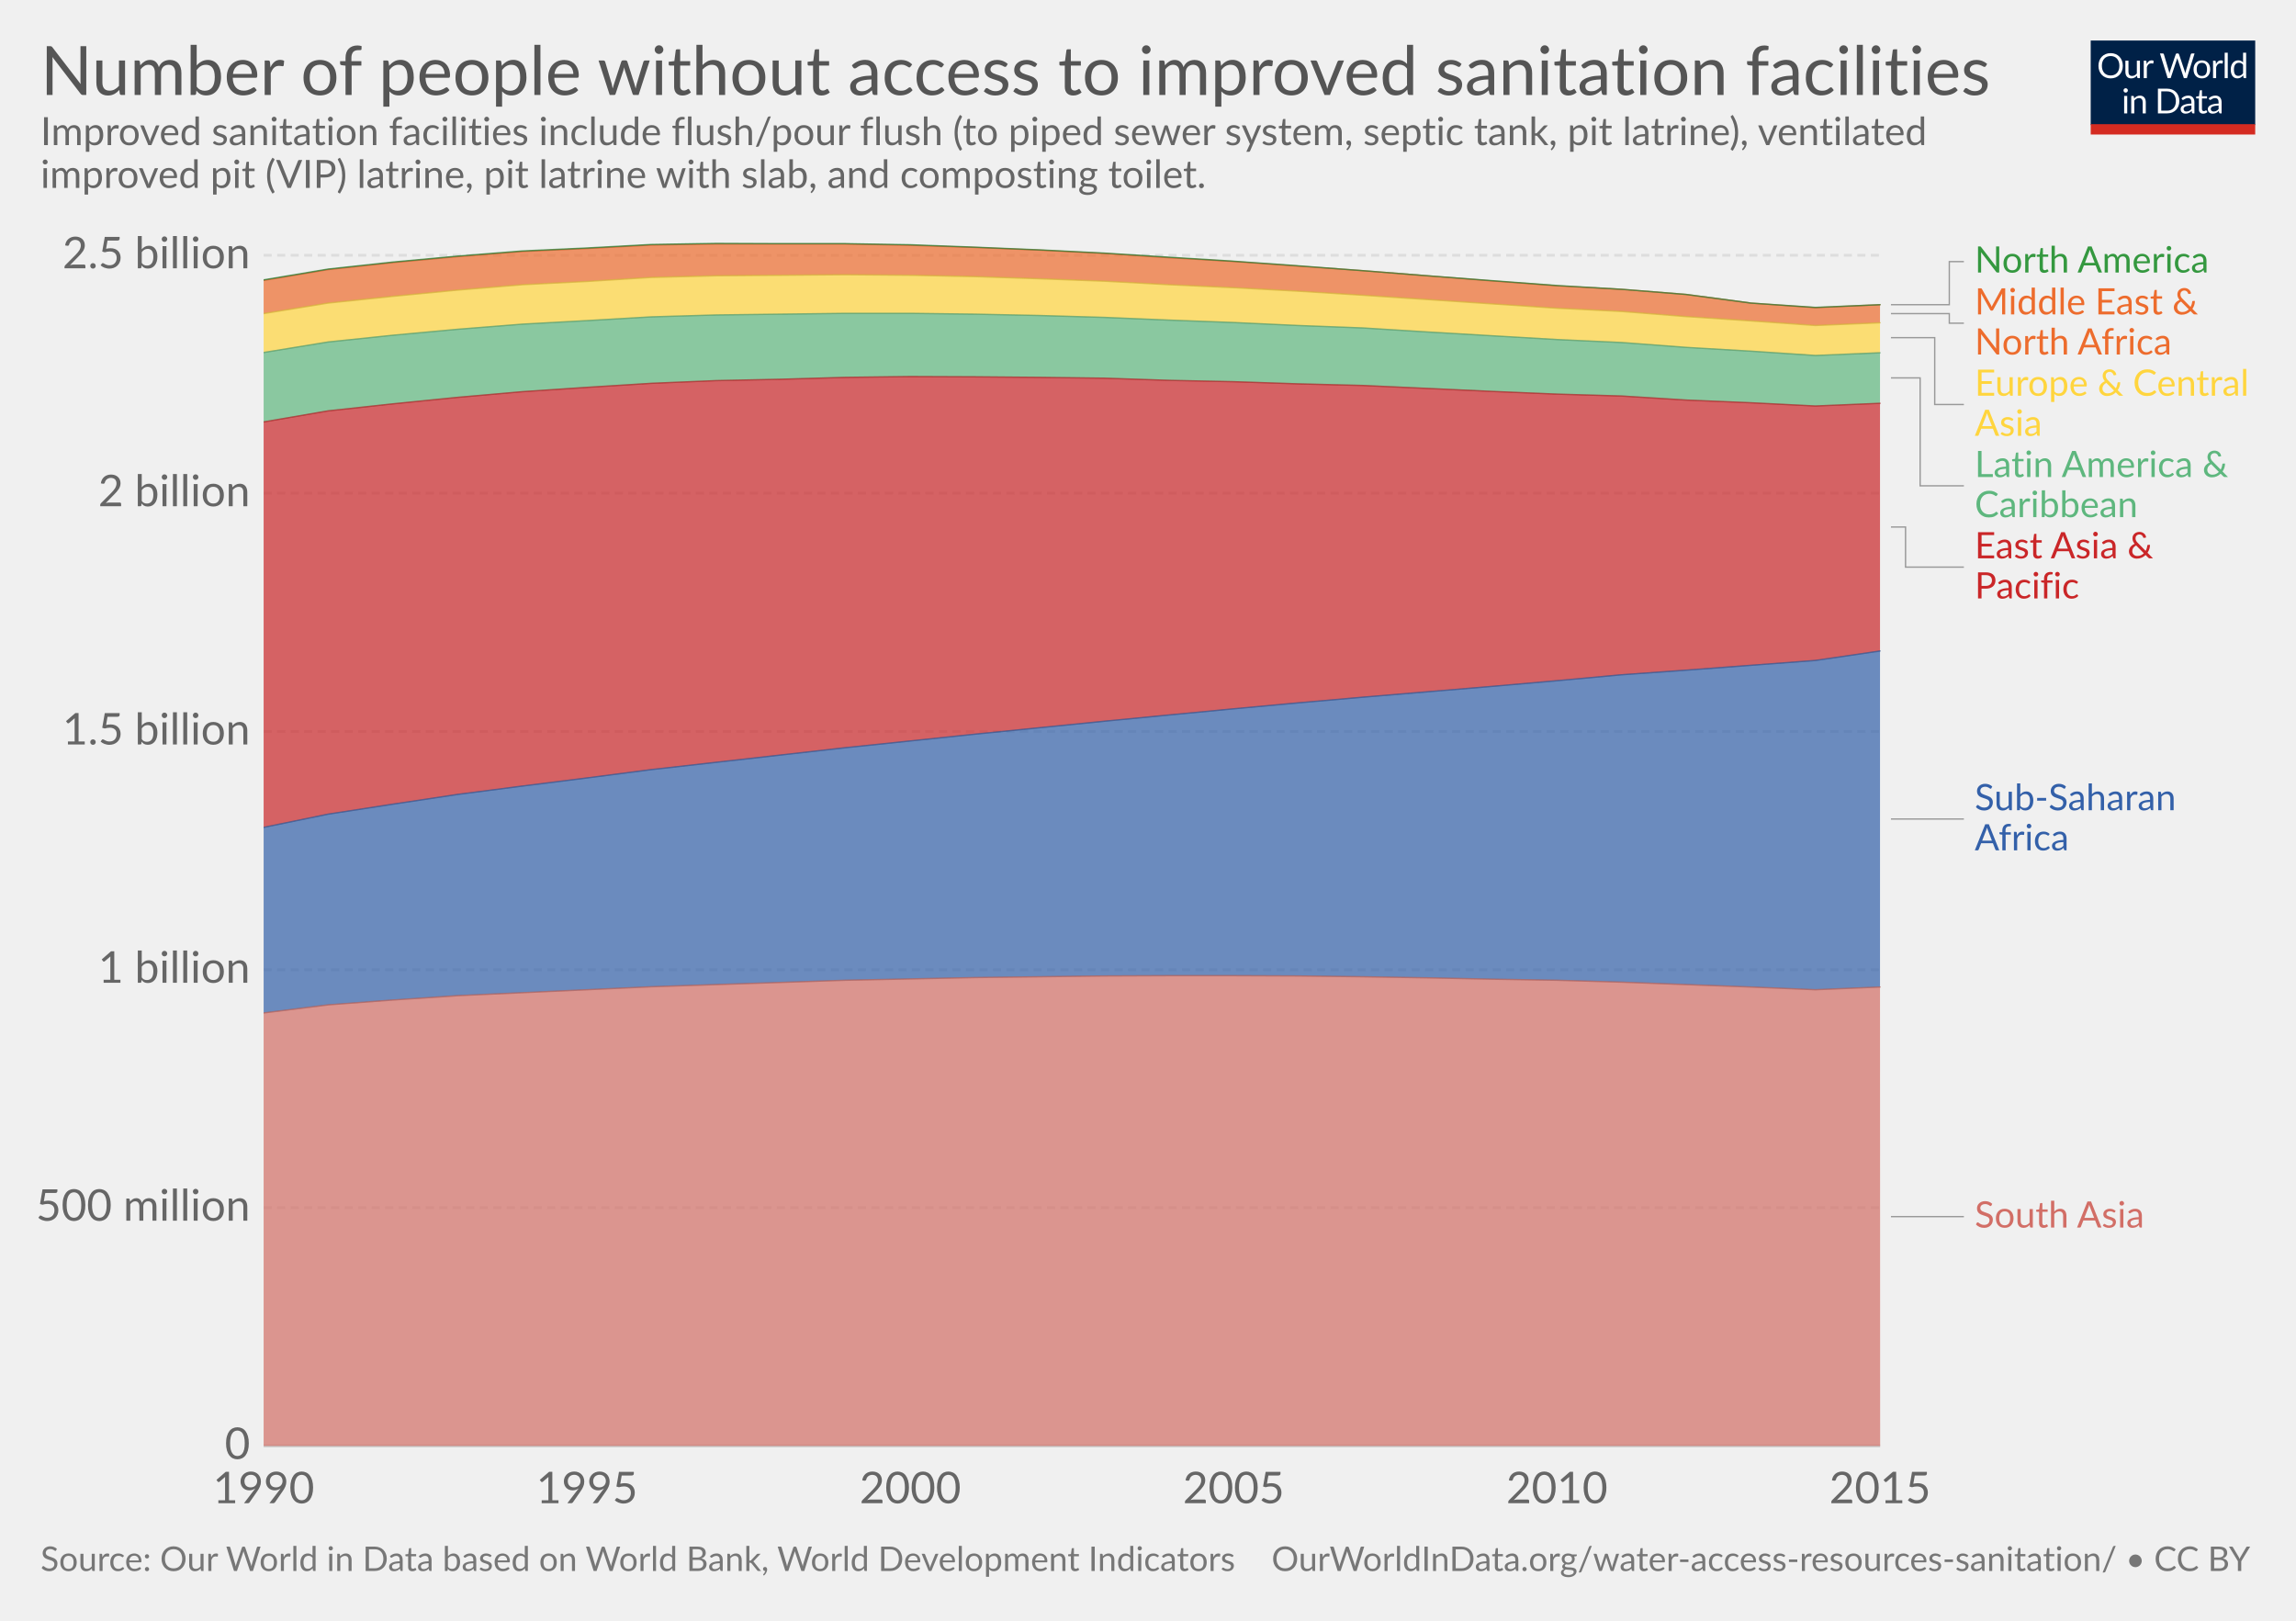
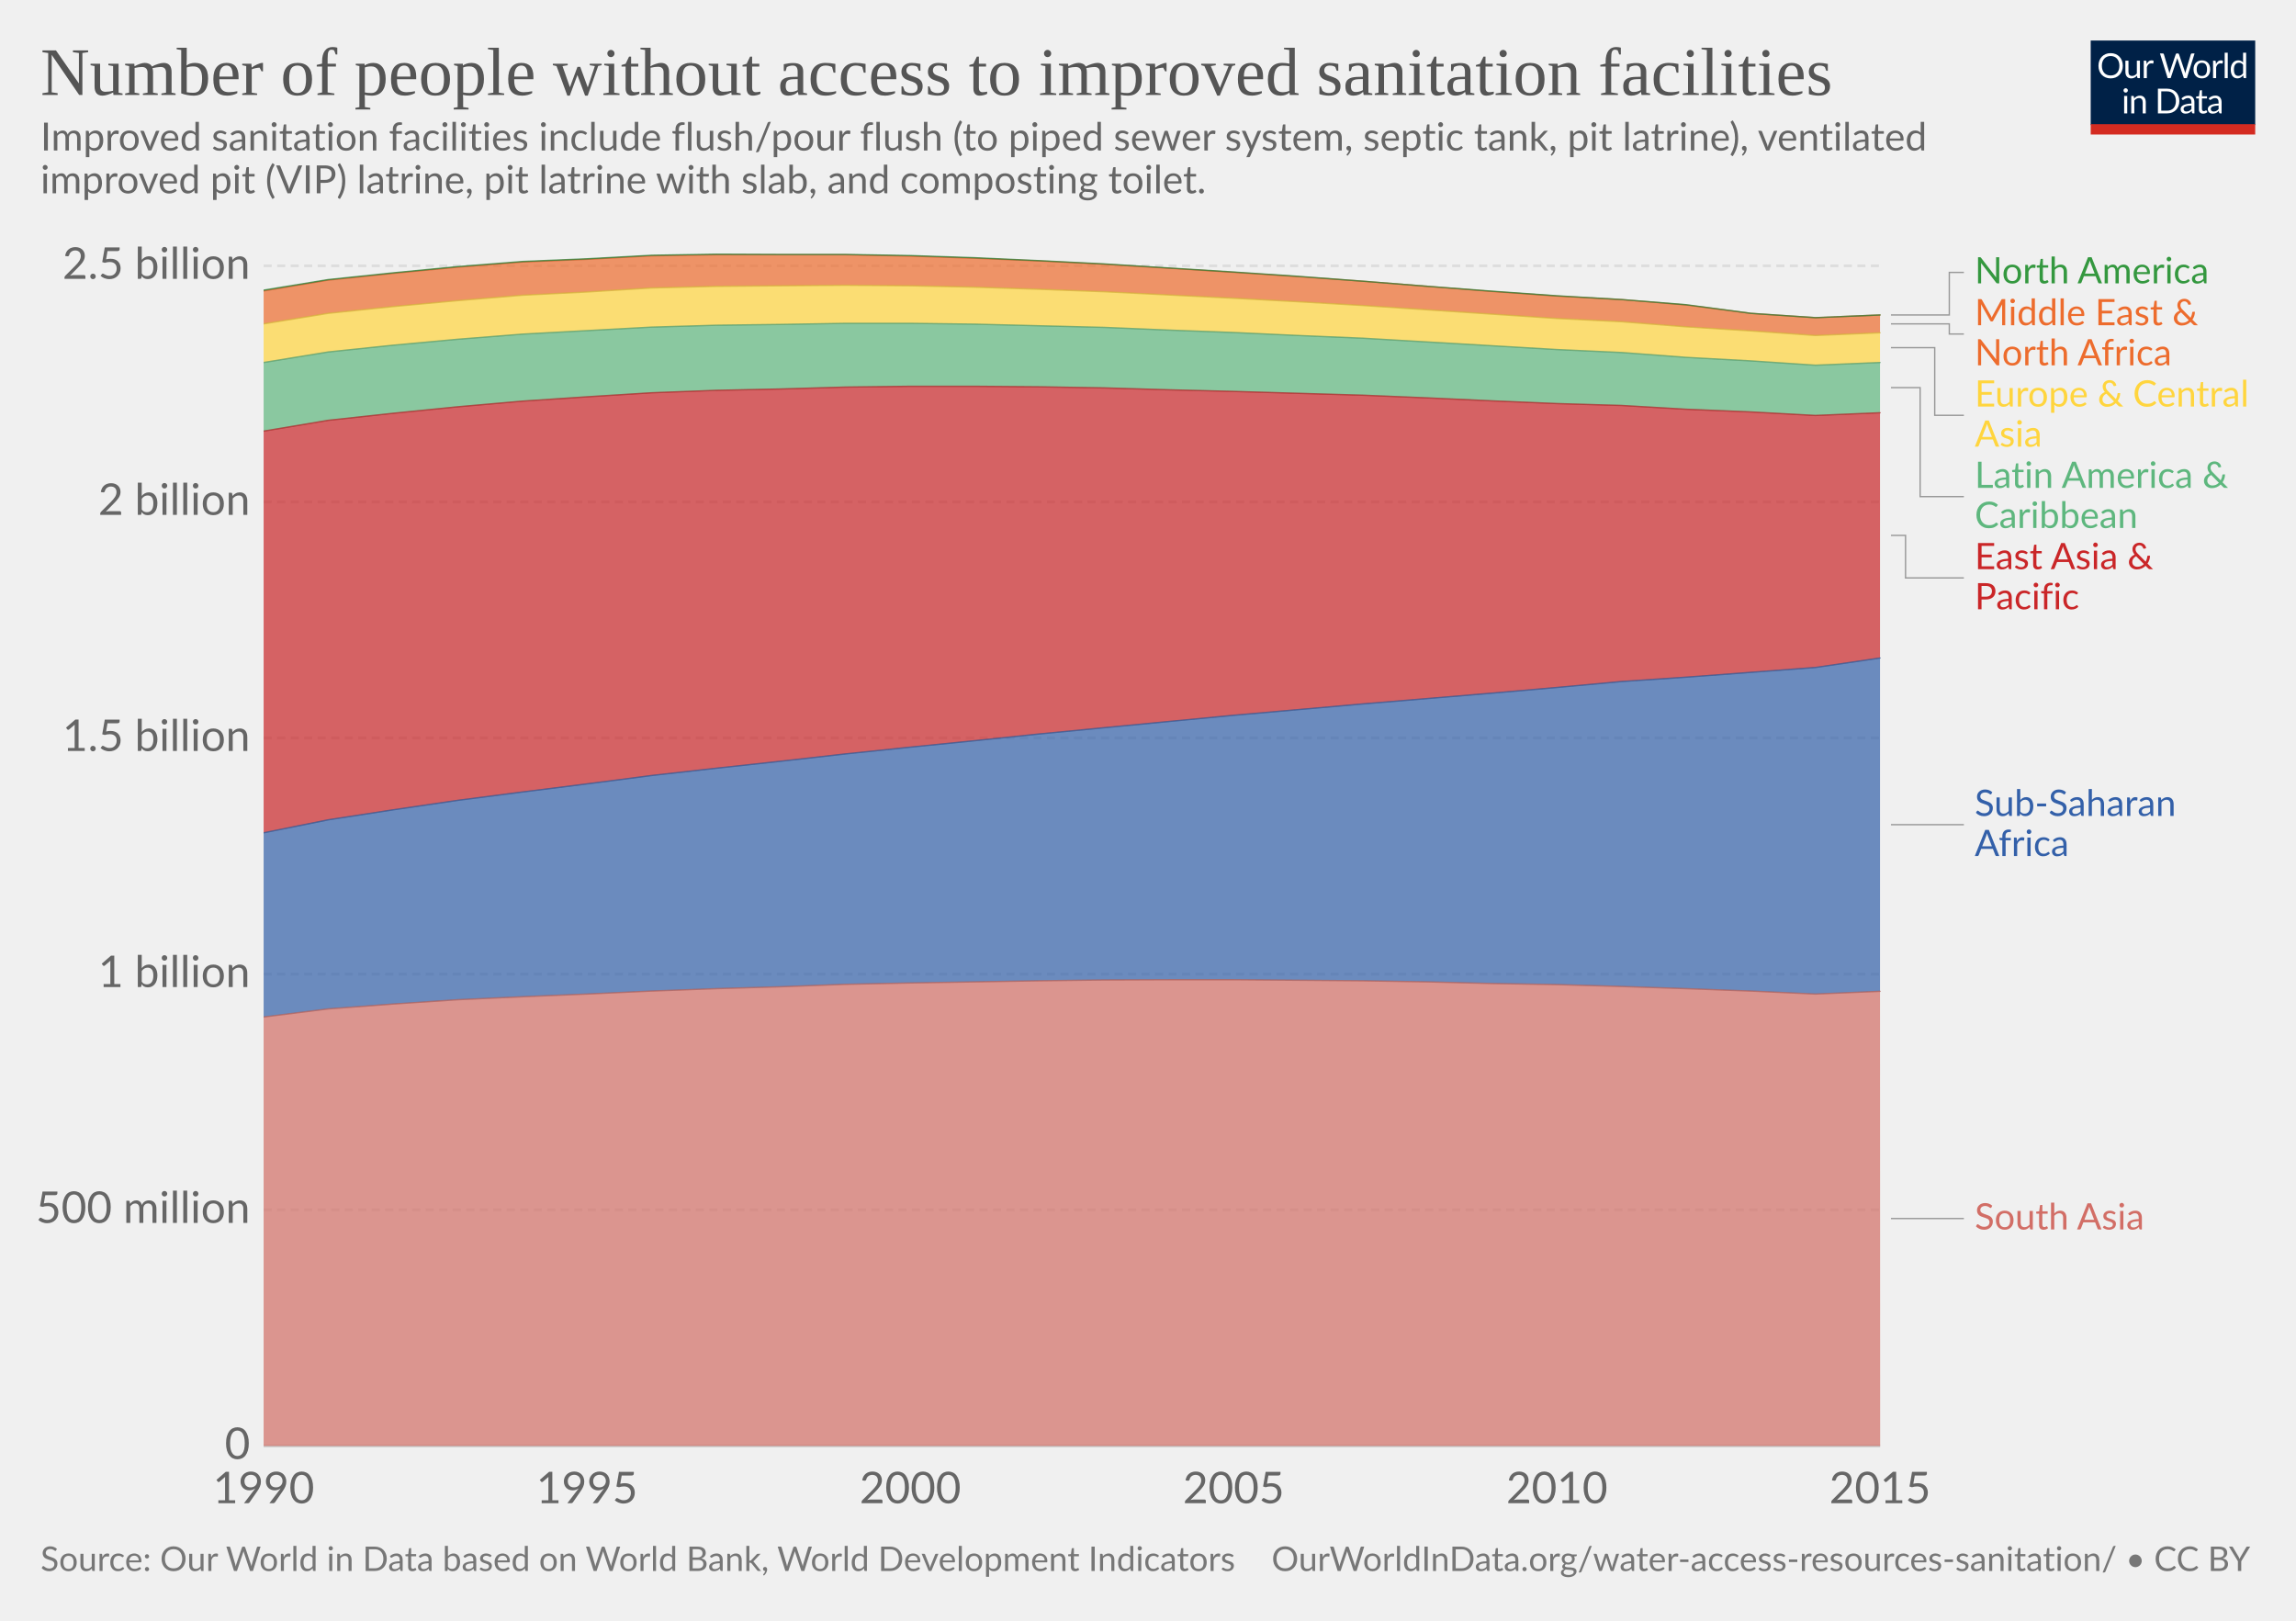
<svg xmlns="http://www.w3.org/2000/svg" version="1.1" style="font-family:Lato, 'Helvetica Neue', Helvetica, Arial, sans-serif;font-size:18px;background-color:white;text-rendering:optimizeLegibility;-webkit-font-smoothing:antialiased" width="850" height="600">
  <g class="HeaderView">
    <g transform="translate(774, 15) scale(0.29)">
      <svg width="210" height="120" viewBox="0 0 210 120" fill="none">
        <g clip-path="url(#clip0)">
          <path d="M0 0H210V107.89H0V0Z" fill="#002147" />
          <path d="M40.979 32.248C40.979 34.609 40.605 36.78 39.857 38.76C39.109 40.725 38.053 42.419 36.689 43.842C35.325 45.265 33.682 46.372 31.761 47.164C29.854 47.941 27.742 48.33 25.425 48.33C23.107 48.33 20.995 47.941 19.089 47.164C17.182 46.372 15.547 45.265 14.183 43.842C12.819 42.419 11.763 40.725 11.015 38.76C10.267 36.78 9.893 34.609 9.893 32.248C9.893 29.887 10.267 27.723 11.015 25.758C11.763 23.778 12.819 22.077 14.183 20.654C15.547 19.217 17.182 18.102 19.089 17.31C20.995 16.518 23.107 16.122 25.425 16.122C27.742 16.122 29.854 16.518 31.761 17.31C33.682 18.102 35.325 19.217 36.689 20.654C38.053 22.077 39.109 23.778 39.857 25.758C40.605 27.723 40.979 29.887 40.979 32.248ZM36.601 32.248C36.601 30.312 36.337 28.574 35.809 27.034C35.281 25.494 34.533 24.196 33.565 23.14C32.597 22.069 31.423 21.248 30.045 20.676C28.666 20.104 27.126 19.818 25.425 19.818C23.738 19.818 22.205 20.104 20.827 20.676C19.448 21.248 18.267 22.069 17.285 23.14C16.317 24.196 15.569 25.494 15.041 27.034C14.513 28.574 14.249 30.312 14.249 32.248C14.249 34.184 14.513 35.922 15.041 37.462C15.569 38.987 16.317 40.285 17.285 41.356C18.267 42.412 19.448 43.226 20.827 43.798C22.205 44.355 23.738 44.634 25.425 44.634C27.126 44.634 28.666 44.355 30.045 43.798C31.423 43.226 32.597 42.412 33.565 41.356C34.533 40.285 35.281 38.987 35.809 37.462C36.337 35.922 36.601 34.184 36.601 32.248ZM62.823 25.714V48H60.491C59.934 48 59.582 47.729 59.435 47.186L59.127 44.788C58.159 45.859 57.074 46.724 55.871 47.384C54.669 48.029 53.29 48.352 51.735 48.352C50.518 48.352 49.44 48.154 48.501 47.758C47.577 47.347 46.8 46.775 46.169 46.042C45.539 45.309 45.062 44.421 44.739 43.38C44.431 42.339 44.277 41.187 44.277 39.926V25.714H48.193V39.926C48.193 41.613 48.575 42.918 49.337 43.842C50.115 44.766 51.295 45.228 52.879 45.228C54.038 45.228 55.116 44.957 56.113 44.414C57.125 43.857 58.057 43.094 58.907 42.126V25.714H62.823ZM71.43 30.18C72.135 28.655 73 27.467 74.027 26.616C75.053 25.751 76.307 25.318 77.789 25.318C78.258 25.318 78.705 25.369 79.131 25.472C79.571 25.575 79.959 25.736 80.297 25.956L80.011 28.882C79.923 29.249 79.703 29.432 79.351 29.432C79.145 29.432 78.845 29.388 78.449 29.3C78.053 29.212 77.605 29.168 77.107 29.168C76.403 29.168 75.772 29.271 75.215 29.476C74.672 29.681 74.181 29.989 73.741 30.4C73.315 30.796 72.927 31.295 72.575 31.896C72.237 32.483 71.929 33.157 71.651 33.92V48H67.713V25.714H69.957C70.382 25.714 70.675 25.795 70.837 25.956C70.998 26.117 71.108 26.396 71.167 26.792L71.43 30.18ZM132.589 16.474L122.755 48H118.927L110.941 23.954C110.867 23.719 110.794 23.47 110.721 23.206C110.662 22.942 110.596 22.663 110.523 22.37C110.449 22.663 110.376 22.942 110.303 23.206C110.23 23.47 110.156 23.719 110.083 23.954L102.053 48H98.225L88.391 16.474H91.933C92.314 16.474 92.629 16.569 92.879 16.76C93.143 16.951 93.311 17.193 93.385 17.486L99.897 39.398C99.999 39.794 100.095 40.219 100.183 40.674C100.285 41.129 100.381 41.613 100.469 42.126C100.571 41.613 100.674 41.129 100.777 40.674C100.894 40.205 101.019 39.779 101.151 39.398L108.565 17.486C108.653 17.237 108.821 17.009 109.071 16.804C109.335 16.584 109.65 16.474 110.017 16.474H111.249C111.63 16.474 111.938 16.569 112.173 16.76C112.407 16.951 112.583 17.193 112.701 17.486L120.093 39.398C120.225 39.779 120.342 40.19 120.445 40.63C120.562 41.07 120.672 41.532 120.775 42.016C120.848 41.532 120.929 41.07 121.017 40.63C121.105 40.19 121.2 39.779 121.303 39.398L127.837 17.486C127.91 17.222 128.072 16.987 128.321 16.782C128.585 16.577 128.9 16.474 129.267 16.474H132.589ZM141.94 25.362C143.568 25.362 145.034 25.633 146.34 26.176C147.645 26.719 148.76 27.489 149.684 28.486C150.608 29.483 151.312 30.693 151.796 32.116C152.294 33.524 152.544 35.101 152.544 36.846C152.544 38.606 152.294 40.19 151.796 41.598C151.312 43.006 150.608 44.209 149.684 45.206C148.76 46.203 147.645 46.973 146.34 47.516C145.034 48.044 143.568 48.308 141.94 48.308C140.297 48.308 138.816 48.044 137.496 47.516C136.19 46.973 135.076 46.203 134.152 45.206C133.228 44.209 132.516 43.006 132.018 41.598C131.534 40.19 131.292 38.606 131.292 36.846C131.292 35.101 131.534 33.524 132.018 32.116C132.516 30.693 133.228 29.483 134.152 28.486C135.076 27.489 136.19 26.719 137.496 26.176C138.816 25.633 140.297 25.362 141.94 25.362ZM141.94 45.25C144.14 45.25 145.782 44.517 146.868 43.05C147.953 41.569 148.496 39.508 148.496 36.868C148.496 34.213 147.953 32.145 146.868 30.664C145.782 29.183 144.14 28.442 141.94 28.442C140.825 28.442 139.85 28.633 139.014 29.014C138.192 29.395 137.503 29.945 136.946 30.664C136.403 31.383 135.992 32.27 135.714 33.326C135.45 34.367 135.318 35.548 135.318 36.868C135.318 39.508 135.86 41.569 136.946 43.05C138.046 44.517 139.71 45.25 141.94 45.25ZM159.908 30.18C160.612 28.655 161.478 27.467 162.504 26.616C163.531 25.751 164.785 25.318 166.266 25.318C166.736 25.318 167.183 25.369 167.608 25.472C168.048 25.575 168.437 25.736 168.774 25.956L168.488 28.882C168.4 29.249 168.18 29.432 167.828 29.432C167.623 29.432 167.322 29.388 166.926 29.3C166.53 29.212 166.083 29.168 165.584 29.168C164.88 29.168 164.25 29.271 163.692 29.476C163.15 29.681 162.658 29.989 162.218 30.4C161.793 30.796 161.404 31.295 161.052 31.896C160.715 32.483 160.407 33.157 160.128 33.92V48H156.19V25.714H158.434C158.86 25.714 159.153 25.795 159.314 25.956C159.476 26.117 159.586 26.396 159.644 26.792L159.908 30.18ZM174.946 15.594V48H171.03V15.594H174.946ZM194.496 31.016C193.763 30.033 192.971 29.351 192.12 28.97C191.269 28.574 190.316 28.376 189.26 28.376C187.192 28.376 185.601 29.117 184.486 30.598C183.371 32.079 182.814 34.191 182.814 36.934C182.814 38.386 182.939 39.633 183.188 40.674C183.437 41.701 183.804 42.551 184.288 43.226C184.772 43.886 185.366 44.37 186.07 44.678C186.774 44.986 187.573 45.14 188.468 45.14C189.759 45.14 190.881 44.847 191.834 44.26C192.802 43.673 193.689 42.845 194.496 41.774V31.016ZM198.412 15.594V48H196.08C195.523 48 195.171 47.729 195.024 47.186L194.672 44.48C193.719 45.624 192.633 46.548 191.416 47.252C190.199 47.956 188.791 48.308 187.192 48.308C185.916 48.308 184.757 48.066 183.716 47.582C182.675 47.083 181.787 46.357 181.054 45.404C180.321 44.451 179.756 43.263 179.36 41.84C178.964 40.417 178.766 38.782 178.766 36.934C178.766 35.291 178.986 33.766 179.426 32.358C179.866 30.935 180.497 29.703 181.318 28.662C182.139 27.621 183.144 26.807 184.332 26.22C185.535 25.619 186.884 25.318 188.38 25.318C189.744 25.318 190.91 25.553 191.878 26.022C192.861 26.477 193.733 27.115 194.496 27.936V15.594H198.412ZM46.614 70.714V93H42.698V70.714H46.614ZM47.45 63.718C47.45 64.099 47.369 64.459 47.208 64.796C47.061 65.119 46.856 65.412 46.592 65.676C46.343 65.925 46.042 66.123 45.69 66.27C45.352 66.417 44.993 66.49 44.612 66.49C44.23 66.49 43.871 66.417 43.534 66.27C43.211 66.123 42.925 65.925 42.676 65.676C42.426 65.412 42.228 65.119 42.082 64.796C41.935 64.459 41.862 64.099 41.862 63.718C41.862 63.337 41.935 62.977 42.082 62.64C42.228 62.288 42.426 61.987 42.676 61.738C42.925 61.474 43.211 61.269 43.534 61.122C43.871 60.975 44.23 60.902 44.612 60.902C44.993 60.902 45.352 60.975 45.69 61.122C46.042 61.269 46.343 61.474 46.592 61.738C46.856 61.987 47.061 62.288 47.208 62.64C47.369 62.977 47.45 63.337 47.45 63.718ZM55.424 73.948C55.908 73.405 56.422 72.914 56.964 72.474C57.507 72.034 58.079 71.66 58.68 71.352C59.296 71.029 59.941 70.787 60.616 70.626C61.306 70.45 62.046 70.362 62.838 70.362C64.055 70.362 65.126 70.567 66.05 70.978C66.989 71.374 67.766 71.946 68.382 72.694C69.013 73.427 69.49 74.315 69.812 75.356C70.135 76.397 70.296 77.549 70.296 78.81V93H66.358V78.81C66.358 77.123 65.969 75.818 65.192 74.894C64.43 73.955 63.264 73.486 61.694 73.486C60.535 73.486 59.45 73.765 58.438 74.322C57.441 74.879 56.517 75.635 55.666 76.588V93H51.728V70.714H54.082C54.639 70.714 54.984 70.985 55.116 71.528L55.424 73.948ZM113.129 77.248C113.129 79.609 112.755 81.758 112.007 83.694C111.259 85.63 110.203 87.287 108.839 88.666C107.475 90.045 105.832 91.115 103.911 91.878C102.004 92.626 99.892 93 97.575 93H85.805V61.474H97.575C99.892 61.474 102.004 61.855 103.911 62.618C105.832 63.366 107.475 64.437 108.839 65.83C110.203 67.209 111.259 68.866 112.007 70.802C112.755 72.738 113.129 74.887 113.129 77.248ZM108.751 77.248C108.751 75.312 108.487 73.581 107.959 72.056C107.431 70.531 106.683 69.24 105.715 68.184C104.747 67.128 103.574 66.321 102.195 65.764C100.816 65.207 99.276 64.928 97.575 64.928H90.073V89.546H97.575C99.276 89.546 100.816 89.267 102.195 88.71C103.574 88.153 104.747 87.353 105.715 86.312C106.683 85.256 107.431 83.965 107.959 82.44C108.487 80.915 108.751 79.184 108.751 77.248ZM128.553 82.968C126.749 83.027 125.209 83.173 123.933 83.408C122.672 83.628 121.638 83.921 120.831 84.288C120.039 84.655 119.46 85.087 119.093 85.586C118.741 86.085 118.565 86.642 118.565 87.258C118.565 87.845 118.661 88.351 118.851 88.776C119.042 89.201 119.299 89.553 119.621 89.832C119.959 90.096 120.347 90.294 120.787 90.426C121.242 90.543 121.726 90.602 122.239 90.602C122.929 90.602 123.559 90.536 124.131 90.404C124.703 90.257 125.239 90.052 125.737 89.788C126.251 89.524 126.735 89.209 127.189 88.842C127.659 88.475 128.113 88.057 128.553 87.588V82.968ZM115.903 73.86C117.135 72.672 118.463 71.785 119.885 71.198C121.308 70.611 122.885 70.318 124.615 70.318C125.862 70.318 126.969 70.523 127.937 70.934C128.905 71.345 129.719 71.917 130.379 72.65C131.039 73.383 131.538 74.271 131.875 75.312C132.213 76.353 132.381 77.497 132.381 78.744V93H130.643C130.262 93 129.969 92.941 129.763 92.824C129.558 92.692 129.397 92.443 129.279 92.076L128.839 89.964C128.253 90.507 127.681 90.991 127.123 91.416C126.566 91.827 125.979 92.179 125.363 92.472C124.747 92.751 124.087 92.963 123.383 93.11C122.694 93.271 121.924 93.352 121.073 93.352C120.208 93.352 119.394 93.235 118.631 93C117.869 92.751 117.201 92.384 116.629 91.9C116.072 91.416 115.625 90.807 115.287 90.074C114.965 89.326 114.803 88.446 114.803 87.434C114.803 86.554 115.045 85.711 115.529 84.904C116.013 84.083 116.798 83.357 117.883 82.726C118.969 82.095 120.384 81.582 122.129 81.186C123.875 80.775 126.016 80.541 128.553 80.482V78.744C128.553 77.013 128.179 75.708 127.431 74.828C126.683 73.933 125.591 73.486 124.153 73.486C123.185 73.486 122.371 73.611 121.711 73.86C121.066 74.095 120.501 74.366 120.017 74.674C119.548 74.967 119.137 75.239 118.785 75.488C118.448 75.723 118.111 75.84 117.773 75.84C117.509 75.84 117.282 75.774 117.091 75.642C116.901 75.495 116.739 75.319 116.607 75.114L115.903 73.86ZM143.568 93.352C141.808 93.352 140.451 92.861 139.498 91.878C138.559 90.895 138.09 89.48 138.09 87.632V73.992H135.406C135.171 73.992 134.973 73.926 134.812 73.794C134.65 73.647 134.57 73.427 134.57 73.134V71.572L138.222 71.11L139.124 64.224C139.168 64.004 139.263 63.828 139.41 63.696C139.571 63.549 139.776 63.476 140.026 63.476H142.006V71.154H148.452V73.992H142.006V87.368C142.006 88.307 142.233 89.003 142.688 89.458C143.142 89.913 143.729 90.14 144.448 90.14C144.858 90.14 145.21 90.089 145.504 89.986C145.812 89.869 146.076 89.744 146.296 89.612C146.516 89.48 146.699 89.363 146.846 89.26C147.007 89.143 147.146 89.084 147.264 89.084C147.469 89.084 147.652 89.209 147.814 89.458L148.958 91.328C148.283 91.959 147.469 92.457 146.516 92.824C145.562 93.176 144.58 93.352 143.568 93.352ZM163.253 82.968C161.449 83.027 159.909 83.173 158.633 83.408C157.372 83.628 156.338 83.921 155.531 84.288C154.739 84.655 154.16 85.087 153.793 85.586C153.441 86.085 153.265 86.642 153.265 87.258C153.265 87.845 153.36 88.351 153.551 88.776C153.742 89.201 153.998 89.553 154.321 89.832C154.658 90.096 155.047 90.294 155.487 90.426C155.942 90.543 156.426 90.602 156.939 90.602C157.628 90.602 158.259 90.536 158.831 90.404C159.403 90.257 159.938 90.052 160.437 89.788C160.95 89.524 161.434 89.209 161.889 88.842C162.358 88.475 162.813 88.057 163.253 87.588V82.968ZM150.603 73.86C151.835 72.672 153.162 71.785 154.585 71.198C156.008 70.611 157.584 70.318 159.315 70.318C160.562 70.318 161.669 70.523 162.637 70.934C163.605 71.345 164.419 71.917 165.079 72.65C165.739 73.383 166.238 74.271 166.575 75.312C166.912 76.353 167.081 77.497 167.081 78.744V93H165.343C164.962 93 164.668 92.941 164.463 92.824C164.258 92.692 164.096 92.443 163.979 92.076L163.539 89.964C162.952 90.507 162.38 90.991 161.823 91.416C161.266 91.827 160.679 92.179 160.063 92.472C159.447 92.751 158.787 92.963 158.083 93.11C157.394 93.271 156.624 93.352 155.773 93.352C154.908 93.352 154.094 93.235 153.331 93C152.568 92.751 151.901 92.384 151.329 91.9C150.772 91.416 150.324 90.807 149.987 90.074C149.664 89.326 149.503 88.446 149.503 87.434C149.503 86.554 149.745 85.711 150.229 84.904C150.713 84.083 151.498 83.357 152.583 82.726C153.668 82.095 155.084 81.582 156.829 81.186C158.574 80.775 160.716 80.541 163.253 80.482V78.744C163.253 77.013 162.879 75.708 162.131 74.828C161.383 73.933 160.29 73.486 158.853 73.486C157.885 73.486 157.071 73.611 156.411 73.86C155.766 74.095 155.201 74.366 154.717 74.674C154.248 74.967 153.837 75.239 153.485 75.488C153.148 75.723 152.81 75.84 152.473 75.84C152.209 75.84 151.982 75.774 151.791 75.642C151.6 75.495 151.439 75.319 151.307 75.114L150.603 73.86Z" fill="white" />
          <rect y="106.789" width="210" height="13.211" fill="#D42B21" />
        </g>
        <defs>
          <clipPath id="clip0">
            <rect width="210" height="120" fill="white" />
          </clipPath>
        </defs>
      </svg>
    </g>
-     <a href="https://ourworldindata.org/grapher/number-without-access-sanitation" target="_blank">
+     <a href="https://ourworldindata.org/grapher/number-without-access-sanitation" style="font-family:&quot;Playfair Display&quot;, Georgia, &quot;Times New Roman&quot;, serif" target="_blank">
      <text font-size="25.20" x="15.0" y="35.2" fill="#555">
        <tspan x="15" y="35.16">Number of people without access to improved sanitation facilities</tspan>
      </text>
    </a>
-     <text font-size="14.40" x="15.0" y="53.7" fill="#666">
-       <tspan x="15" y="53.72">Improved sanitation facilities include flush/pour flush (to piped sewer system, septic tank, pit latrine), ventilated</tspan>
-       <tspan x="15" y="69.56">improved pit (VIP) latrine, pit latrine with slab, and composting toilet.</tspan>
+     <text font-size="14.40" x="15.0" y="55.7" fill="#666">
+       <tspan x="15" y="55.72">Improved sanitation facilities include flush/pour flush (to piped sewer system, septic tank, pit latrine), ventilated</tspan>
+       <tspan x="15" y="71.56">improved pit (VIP) latrine, pit latrine with slab, and composting toilet.</tspan>
    </text>
  </g>
  <g class="StackedArea">
    <defs>
-       <clipPath id="boundsClip-23">
-         <rect x="97.598" y="0" width="820" height="932.8" />
+       <clipPath id="boundsClip-3102">
+         <rect x="97.598" y="0" width="820" height="924.8" />
      </clipPath>
    </defs>
    <g class="AxisBoxView">
      <g class="HorizontalAxis">
        <text x="97.6" y="556.5" fill="#666" text-anchor="middle" font-size="16.2">1990</text>
        <text x="217.3" y="556.5" fill="#666" text-anchor="middle" font-size="16.2">1995</text>
        <text x="337" y="556.5" fill="#666" text-anchor="middle" font-size="16.2">2000</text>
        <text x="456.7" y="556.5" fill="#666" text-anchor="middle" font-size="16.2">2005</text>
        <text x="576.4" y="556.5" fill="#666" text-anchor="middle" font-size="16.2">2010</text>
        <text x="696" y="556.5" fill="#666" text-anchor="middle" font-size="16.2">2015</text>
      </g>
      <g class="VerticalAxis">
        <text x="92.60" y="535.3" fill="#666" dominant-baseline="middle" text-anchor="end" font-size="16.2">0</text>
-         <text x="92.60" y="447.1" fill="#666" dominant-baseline="middle" text-anchor="end" font-size="16.2">500 million</text>
-         <text x="92.60" y="359" fill="#666" dominant-baseline="middle" text-anchor="end" font-size="16.2">1 billion</text>
-         <text x="92.60" y="270.8" fill="#666" dominant-baseline="middle" text-anchor="end" font-size="16.2">1.5 billion</text>
-         <text x="92.60" y="182.6" fill="#666" dominant-baseline="middle" text-anchor="end" font-size="16.2">2 billion</text>
-         <text x="92.60" y="94.5" fill="#666" dominant-baseline="middle" text-anchor="end" font-size="16.2">2.5 billion</text>
+         <text x="92.60" y="447.9" fill="#666" dominant-baseline="middle" text-anchor="end" font-size="16.2">500 million</text>
+         <text x="92.60" y="360.6" fill="#666" dominant-baseline="middle" text-anchor="end" font-size="16.2">1 billion</text>
+         <text x="92.60" y="273.2" fill="#666" dominant-baseline="middle" text-anchor="end" font-size="16.2">1.5 billion</text>
+         <text x="92.60" y="185.8" fill="#666" dominant-baseline="middle" text-anchor="end" font-size="16.2">2 billion</text>
+         <text x="92.60" y="98.4" fill="#666" dominant-baseline="middle" text-anchor="end" font-size="16.2">2.5 billion</text>
      </g>
      <g class="AxisGridLines">
        <line x1="97.60" y1="535.3" x2="696.05" y2="535.3" stroke="#ccc" />
-         <line x1="97.60" y1="447.1" x2="696.05" y2="447.1" stroke="#ddd" stroke-dasharray="3,2" />
-         <line x1="97.60" y1="359" x2="696.05" y2="359" stroke="#ddd" stroke-dasharray="3,2" />
-         <line x1="97.60" y1="270.8" x2="696.05" y2="270.8" stroke="#ddd" stroke-dasharray="3,2" />
-         <line x1="97.60" y1="182.6" x2="696.05" y2="182.6" stroke="#ddd" stroke-dasharray="3,2" />
-         <line x1="97.60" y1="94.5" x2="696.05" y2="94.5" stroke="#ddd" stroke-dasharray="3,2" />
+         <line x1="97.60" y1="447.9" x2="696.05" y2="447.9" stroke="#ddd" stroke-dasharray="3,2" />
+         <line x1="97.60" y1="360.6" x2="696.05" y2="360.6" stroke="#ddd" stroke-dasharray="3,2" />
+         <line x1="97.60" y1="273.2" x2="696.05" y2="273.2" stroke="#ddd" stroke-dasharray="3,2" />
+         <line x1="97.60" y1="185.8" x2="696.05" y2="185.8" stroke="#ddd" stroke-dasharray="3,2" />
+         <line x1="97.60" y1="98.4" x2="696.05" y2="98.4" stroke="#ddd" stroke-dasharray="3,2" />
      </g>
    </g>
-     <g clip-path="url(#boundsClip-23)">
+     <g clip-path="url(#boundsClip-3102)">
      <g class="HeightedLegend" style="cursor:default">
        <g class="legendMark">
          <g class="indicator">
-             <path d="M700.05,112.8 H721.65 V96.85 H727.05" stroke="#999" stroke-width="0.5" fill="none" />
+             <path d="M700.05,116.6 H721.65 V100.85 H727.05" stroke="#999" stroke-width="0.5" fill="none" />
          </g>
-           <rect x="696.05" y="90.1" width="121.4" height="13.5" fill="#fff" opacity="0" />
-           <text font-size="13.50" x="731.0" y="100.9" fill="#34983f">
-             <tspan x="731.05" y="100.9">North America</tspan>
+           <rect x="696.05" y="94.1" width="121.4" height="13.5" fill="#fff" opacity="0" />
+           <text font-size="13.50" x="731.0" y="104.9" fill="#34983f">
+             <tspan x="731.05" y="104.9">North America</tspan>
          </text>
        </g>
        <g class="legendMark">
          <g class="indicator">
-             <path d="M700.05,116.1 H721.65 V119.65 H727.05" stroke="#999" stroke-width="0.5" fill="none" />
+             <path d="M700.05,119.9 H721.65 V123.65 H727.05" stroke="#999" stroke-width="0.5" fill="none" />
          </g>
-           <rect x="696.05" y="105.6" width="118.565" height="28.1" fill="#fff" opacity="0" />
-           <text font-size="13.50" x="731.0" y="116.4" fill="#ed6c2d">
-             <tspan x="731.05" y="116.4">Middle East &amp;</tspan>
-             <tspan x="731.05" y="131.25">North Africa</tspan>
+           <rect x="696.05" y="109.6" width="118.565" height="28.1" fill="#fff" opacity="0" />
+           <text font-size="13.50" x="731.0" y="120.4" fill="#ed6c2d">
+             <tspan x="731.05" y="120.4">Middle East &amp;</tspan>
+             <tspan x="731.05" y="135.25">North Africa</tspan>
          </text>
        </g>
        <g class="legendMark">
          <g class="indicator">
-             <path d="M700.05,125 H716.25 V149.75 H727.05" stroke="#999" stroke-width="0.5" fill="none" />
+             <path d="M700.05,128.7 H716.25 V153.75 H727.05" stroke="#999" stroke-width="0.5" fill="none" />
          </g>
-           <rect x="696.05" y="135.7" width="138.95" height="28.1" fill="#fff" opacity="0" />
-           <text font-size="13.50" x="731.0" y="146.5" fill="#ffd53e">
-             <tspan x="731.05" y="146.5">Europe &amp; Central</tspan>
-             <tspan x="731.05" y="161.35">Asia</tspan>
+           <rect x="696.05" y="139.7" width="138.95" height="28.1" fill="#fff" opacity="0" />
+           <text font-size="13.50" x="731.0" y="150.5" fill="#ffd53e">
+             <tspan x="731.05" y="150.5">Europe &amp; Central</tspan>
+             <tspan x="731.05" y="165.35">Asia</tspan>
          </text>
        </g>
        <g class="legendMark">
          <g class="indicator">
-             <path d="M700.05,139.9 H710.85 V179.85 H727.05" stroke="#999" stroke-width="0.5" fill="none" />
+             <path d="M700.05,143.5 H710.85 V183.85 H727.05" stroke="#999" stroke-width="0.5" fill="none" />
          </g>
-           <rect x="696.05" y="165.8" width="130.58" height="28.1" fill="#fff" opacity="0" />
-           <text font-size="13.50" x="731.0" y="176.6" fill="#5eb77e">
-             <tspan x="731.05" y="176.6">Latin America &amp;</tspan>
-             <tspan x="731.05" y="191.45">Caribbean</tspan>
+           <rect x="696.05" y="169.8" width="130.58" height="28.1" fill="#fff" opacity="0" />
+           <text font-size="13.50" x="731.0" y="180.6" fill="#5eb77e">
+             <tspan x="731.05" y="180.6">Latin America &amp;</tspan>
+             <tspan x="731.05" y="195.45">Caribbean</tspan>
          </text>
        </g>
        <g class="legendMark">
          <g class="indicator">
-             <path d="M700.05,195.1 H705.45 V209.95 H727.05" stroke="#999" stroke-width="0.5" fill="none" />
+             <path d="M700.05,198.2 H705.45 V213.95 H727.05" stroke="#999" stroke-width="0.5" fill="none" />
          </g>
-           <rect x="696.05" y="195.9" width="105.065" height="28.1" fill="#fff" opacity="0" />
-           <text font-size="13.50" x="731.0" y="206.7" fill="#ca2628">
-             <tspan x="731.05" y="206.7">East Asia &amp;</tspan>
-             <tspan x="731.05" y="221.55">Pacific</tspan>
+           <rect x="696.05" y="199.9" width="105.065" height="28.1" fill="#fff" opacity="0" />
+           <text font-size="13.50" x="731.0" y="210.7" fill="#ca2628">
+             <tspan x="731.05" y="210.7">East Asia &amp;</tspan>
+             <tspan x="731.05" y="225.55">Pacific</tspan>
          </text>
        </g>
        <g class="legendMark">
          <g class="indicator">
-             <path d="M700.05,303.2 H713.55 V303.2 H727.05" stroke="#999" stroke-width="0.5" fill="none" />
+             <path d="M700.05,305.3 H713.55 V305.3 H727.05" stroke="#999" stroke-width="0.5" fill="none" />
          </g>
-           <rect x="696.05" y="289.15" width="114.92" height="28.1" fill="#fff" opacity="0" />
-           <text font-size="13.50" x="731.0" y="299.9" fill="#3360a9">
-             <tspan x="731.05" y="299.95">Sub-Saharan</tspan>
-             <tspan x="731.05" y="314.8">Africa</tspan>
+           <rect x="696.05" y="291.25" width="114.92" height="28.1" fill="#fff" opacity="0" />
+           <text font-size="13.50" x="731.0" y="302.1" fill="#3360a9">
+             <tspan x="731.05" y="302.05">Sub-Saharan</tspan>
+             <tspan x="731.05" y="316.9">Africa</tspan>
          </text>
        </g>
        <g class="legendMark">
          <g class="indicator">
-             <path d="M700.05,450.4 H713.55 V450.4 H727.05" stroke="#999" stroke-width="0.5" fill="none" />
+             <path d="M700.05,451.1 H713.55 V451.1 H727.05" stroke="#999" stroke-width="0.5" fill="none" />
          </g>
-           <rect x="696.05" y="443.65" width="100.61" height="13.5" fill="#fff" opacity="0" />
-           <text font-size="13.50" x="731.0" y="454.4" fill="#d26e66">
-             <tspan x="731.05" y="454.45">South Asia</tspan>
+           <rect x="696.05" y="444.35" width="100.61" height="13.5" fill="#fff" opacity="0" />
+           <text font-size="13.50" x="731.0" y="455.2" fill="#d26e66">
+             <tspan x="731.05" y="455.15">South Asia</tspan>
          </text>
        </g>
      </g>
      <g class="Areas">
-         <rect x="97.598" y="90.1" width="598.452" height="445.2" opacity="0" fill="rgba(255,255,255,0)" />
-         <path class="South-Asia_0-area" stroke-linecap="round" d="M97.6 375L121.5 372L145.5 370.2L169.4 368.6L193.4 367.5L217.3 366.4L241.2 365.3L265.2 364.5L289.1 363.7L313 362.9L337 362.4L360.9 361.9L384.9 361.6L408.8 361.3L432.7 361.2L456.7 361.2L480.6 361.3L504.5 361.6L528.5 362L552.4 362.5L576.4 362.9L600.3 363.6L624.2 364.5L648.2 365.4L672.1 366.4L696 365.4L696.05 535.3L97.598 535.3" fill="#d26e66" fill-opacity="0.7" />
-         <path class="Sub__002dSaharan-Africa_0-area" stroke-linecap="round" d="M97.6 306.3L121.5 301.4L145.5 297.7L169.4 294.1L193.4 291L217.3 288L241.2 284.9L265.2 282.2L289.1 279.5L313 276.8L337 274.3L360.9 271.8L384.9 269.4L408.8 267L432.7 264.7L456.7 262.4L480.6 260.2L504.5 258.1L528.5 256.1L552.4 254.1L576.4 252L600.3 249.8L624.2 248.1L648.2 246.3L672.1 244.5L696 241L696 365.4L672.1 366.4L648.2 365.4L624.2 364.5L600.3 363.6L576.4 362.9L552.4 362.5L528.5 362L504.5 361.6L480.6 361.3L456.7 361.2L432.7 361.2L408.8 361.3L384.9 361.6L360.9 361.9L337 362.4L313 362.9L289.1 363.7L265.2 364.5L241.2 365.3L217.3 366.4L193.4 367.5L169.4 368.6L145.5 370.2L121.5 372L97.6 375" fill="#3360a9" fill-opacity="0.7" />
-         <path class="East-Asia-__0026-Pacific_0-area" stroke-linecap="round" d="M97.6 156.2L121.5 152.1L145.5 149.5L169.4 147.1L193.4 145L217.3 143.4L241.2 141.9L265.2 140.9L289.1 140.4L313 139.7L337 139.4L360.9 139.5L384.9 139.7L408.8 140L432.7 140.8L456.7 141.3L480.6 142.1L504.5 142.7L528.5 143.8L552.4 144.9L576.4 145.9L600.3 146.6L624.2 148.1L648.2 149.1L672.1 150.3L696 149.3L696 241L672.1 244.5L648.2 246.3L624.2 248.1L600.3 249.8L576.4 252L552.4 254.1L528.5 256.1L504.5 258.1L480.6 260.2L456.7 262.4L432.7 264.7L408.8 267L384.9 269.4L360.9 271.8L337 274.3L313 276.8L289.1 279.5L265.2 282.2L241.2 284.9L217.3 288L193.4 291L169.4 294.1L145.5 297.7L121.5 301.4L97.6 306.3" fill="#ca2628" fill-opacity="0.7" />
-         <path class="Latin-America-__0026-Caribbean_0-area" stroke-linecap="round" d="M97.6 130.5L121.5 126.6L145.5 124.1L169.4 121.9L193.4 120L217.3 118.7L241.2 117.3L265.2 116.6L289.1 116.3L313 116L337 116L360.9 116.3L384.9 116.8L408.8 117.5L432.7 118.5L456.7 119.4L480.6 120.5L504.5 121.4L528.5 122.9L552.4 124.3L576.4 125.7L600.3 126.8L624.2 128.6L648.2 130L672.1 131.6L696 130.6L696 149.3L672.1 150.3L648.2 149.1L624.2 148.1L600.3 146.6L576.4 145.9L552.4 144.9L528.5 143.8L504.5 142.7L480.6 142.1L456.7 141.3L432.7 140.8L408.8 140L384.9 139.7L360.9 139.5L337 139.4L313 139.7L289.1 140.4L265.2 140.9L241.2 141.9L217.3 143.4L193.4 145L169.4 147.1L145.5 149.5L121.5 152.1L97.6 156.2" fill="#5eb77e" fill-opacity="0.7" />
-         <path class="Europe-__0026-Central-Asia_0-area" stroke-linecap="round" d="M97.6 116.1L121.5 112.2L145.5 109.7L169.4 107.4L193.4 105.4L217.3 104.2L241.2 102.7L265.2 102.1L289.1 101.9L313 101.7L337 101.9L360.9 102.4L384.9 103.2L408.8 104.1L432.7 105.4L456.7 106.5L480.6 107.8L504.5 109.3L528.5 110.9L552.4 112.5L576.4 114.1L600.3 115.3L624.2 117.2L648.2 118.8L672.1 120.5L696 119.5L696 130.6L672.1 131.6L648.2 130L624.2 128.6L600.3 126.8L576.4 125.7L552.4 124.3L528.5 122.9L504.5 121.4L480.6 120.5L456.7 119.4L432.7 118.5L408.8 117.5L384.9 116.8L360.9 116.3L337 116L313 116L289.1 116.3L265.2 116.6L241.2 117.3L217.3 118.7L193.4 120L169.4 121.9L145.5 124.1L121.5 126.6L97.6 130.5" fill="#ffd53e" fill-opacity="0.7" />
-         <path class="Middle-East-__0026-North-Africa_0-area" stroke-linecap="round" d="M97.6 103.8L121.5 99.8L145.5 97.2L169.4 95L193.4 93.1L217.3 92L241.2 90.7L265.2 90.3L289.1 90.3L313 90.3L337 90.8L360.9 91.6L384.9 92.6L408.8 93.8L432.7 95.4L456.7 96.8L480.6 98.5L504.5 100.2L528.5 102.1L552.4 104L576.4 105.8L600.3 107.1L624.2 109L648.2 112.2L672.1 113.9L696 112.8L696 119.5L672.1 120.5L648.2 118.8L624.2 117.2L600.3 115.3L576.4 114.1L552.4 112.5L528.5 110.9L504.5 109.3L480.6 107.8L456.7 106.5L432.7 105.4L408.8 104.1L384.9 103.2L360.9 102.4L337 101.9L313 101.7L289.1 101.9L265.2 102.1L241.2 102.7L217.3 104.2L193.4 105.4L169.4 107.4L145.5 109.7L121.5 112.2L97.6 116.1" fill="#ed6c2d" fill-opacity="0.7" />
-         <path class="North-America_0-area" stroke-linecap="round" d="M97.6 103.6L121.5 99.6L145.5 97L169.4 94.8L193.4 92.9L217.3 91.8L241.2 90.5L265.2 90.1L289.1 90.2L313 90.2L337 90.6L360.9 91.5L384.9 92.5L408.8 93.7L432.7 95.2L456.7 96.7L480.6 98.4L504.5 100.2L528.5 102.1L552.4 103.9L576.4 105.7L600.3 107.1L624.2 109L648.2 112.2L672.1 113.8L696 112.8L696 112.8L672.1 113.9L648.2 112.2L624.2 109L600.3 107.1L576.4 105.8L552.4 104L528.5 102.1L504.5 100.2L480.6 98.5L456.7 96.8L432.7 95.4L408.8 93.8L384.9 92.6L360.9 91.6L337 90.8L313 90.3L289.1 90.3L265.2 90.3L241.2 90.7L217.3 92L193.4 93.1L169.4 95L145.5 97.2L121.5 99.8L97.6 103.8" fill="#34983f" fill-opacity="0.7" />
-         <path class="South-Asia_0-border" stroke-linecap="round" d="M97.6 375L121.5 372L145.5 370.2L169.4 368.6L193.4 367.5L217.3 366.4L241.2 365.3L265.2 364.5L289.1 363.7L313 362.9L337 362.4L360.9 361.9L384.9 361.6L408.8 361.3L432.7 361.2L456.7 361.2L480.6 361.3L504.5 361.6L528.5 362L552.4 362.5L576.4 362.9L600.3 363.6L624.2 364.5L648.2 365.4L672.1 366.4L696 365.4" stroke="rgb(176, 92, 85)" stroke-opacity="0.7" stroke-width="0.5" fill="none" />
-         <path class="Sub__002dSaharan-Africa_0-border" stroke-linecap="round" d="M97.6 306.3L121.5 301.4L145.5 297.7L169.4 294.1L193.4 291L217.3 288L241.2 284.9L265.2 282.2L289.1 279.5L313 276.8L337 274.3L360.9 271.8L384.9 269.4L408.8 267L432.7 264.7L456.7 262.4L480.6 260.2L504.5 258.1L528.5 256.1L552.4 254.1L576.4 252L600.3 249.8L624.2 248.1L648.2 246.3L672.1 244.5L696 241" stroke="rgb(43, 80, 141)" stroke-opacity="0.7" stroke-width="0.5" fill="none" />
-         <path class="East-Asia-__0026-Pacific_0-border" stroke-linecap="round" d="M97.6 156.2L121.5 152.1L145.5 149.5L169.4 147.1L193.4 145L217.3 143.4L241.2 141.9L265.2 140.9L289.1 140.4L313 139.7L337 139.4L360.9 139.5L384.9 139.7L408.8 140L432.7 140.8L456.7 141.3L480.6 142.1L504.5 142.7L528.5 143.8L552.4 144.9L576.4 145.9L600.3 146.6L624.2 148.1L648.2 149.1L672.1 150.3L696 149.3" stroke="rgb(169, 32, 33)" stroke-opacity="0.7" stroke-width="0.5" fill="none" />
-         <path class="Latin-America-__0026-Caribbean_0-border" stroke-linecap="round" d="M97.6 130.5L121.5 126.6L145.5 124.1L169.4 121.9L193.4 120L217.3 118.7L241.2 117.3L265.2 116.6L289.1 116.3L313 116L337 116L360.9 116.3L384.9 116.8L408.8 117.5L432.7 118.5L456.7 119.4L480.6 120.5L504.5 121.4L528.5 122.9L552.4 124.3L576.4 125.7L600.3 126.8L624.2 128.6L648.2 130L672.1 131.6L696 130.6" stroke="rgb(79, 153, 105)" stroke-opacity="0.7" stroke-width="0.5" fill="none" />
-         <path class="Europe-__0026-Central-Asia_0-border" stroke-linecap="round" d="M97.6 116.1L121.5 112.2L145.5 109.7L169.4 107.4L193.4 105.4L217.3 104.2L241.2 102.7L265.2 102.1L289.1 101.9L313 101.7L337 101.9L360.9 102.4L384.9 103.2L408.8 104.1L432.7 105.4L456.7 106.5L480.6 107.8L504.5 109.3L528.5 110.9L552.4 112.5L576.4 114.1L600.3 115.3L624.2 117.2L648.2 118.8L672.1 120.5L696 119.5" stroke="rgb(213, 178, 52)" stroke-opacity="0.7" stroke-width="0.5" fill="none" />
-         <path class="Middle-East-__0026-North-Africa_0-border" stroke-linecap="round" d="M97.6 103.8L121.5 99.8L145.5 97.2L169.4 95L193.4 93.1L217.3 92L241.2 90.7L265.2 90.3L289.1 90.3L313 90.3L337 90.8L360.9 91.6L384.9 92.6L408.8 93.8L432.7 95.4L456.7 96.8L480.6 98.5L504.5 100.2L528.5 102.1L552.4 104L576.4 105.8L600.3 107.1L624.2 109L648.2 112.2L672.1 113.9L696 112.8" stroke="rgb(198, 90, 38)" stroke-opacity="0.7" stroke-width="0.5" fill="none" />
-         <path class="North-America_0-border" stroke-linecap="round" d="M97.6 103.6L121.5 99.6L145.5 97L169.4 94.8L193.4 92.9L217.3 91.8L241.2 90.5L265.2 90.1L289.1 90.2L313 90.2L337 90.6L360.9 91.5L384.9 92.5L408.8 93.7L432.7 95.2L456.7 96.7L480.6 98.4L504.5 100.2L528.5 102.1L552.4 103.9L576.4 105.7L600.3 107.1L624.2 109L648.2 112.2L672.1 113.8L696 112.8" stroke="rgb(44, 127, 53)" stroke-opacity="0.7" stroke-width="0.5" fill="none" />
+         <rect x="97.598" y="94.1" width="598.452" height="441.2" opacity="0" fill="rgba(255,255,255,0)" />
+         <path class="South-Asia_0-area" stroke-linecap="round" d="M97.6 376.5L121.5 373.5L145.5 371.7L169.4 370.1L193.4 369L217.3 368L241.2 366.9L265.2 366L289.1 365.3L313 364.4L337 363.9L360.9 363.5L384.9 363.1L408.8 362.8L432.7 362.7L456.7 362.7L480.6 362.9L504.5 363.1L528.5 363.5L552.4 364.1L576.4 364.5L600.3 365.2L624.2 366L648.2 366.9L672.1 368L696 367L696.05 535.3L97.598 535.3" fill="#d26e66" fill-opacity="0.7" />
+         <path class="Sub__002dSaharan-Africa_0-area" stroke-linecap="round" d="M97.6 308.3L121.5 303.5L145.5 299.8L169.4 296.3L193.4 293.2L217.3 290.2L241.2 287.1L265.2 284.4L289.1 281.8L313 279.1L337 276.6L360.9 274.2L384.9 271.7L408.8 269.4L432.7 267.1L456.7 264.8L480.6 262.7L504.5 260.6L528.5 258.6L552.4 256.6L576.4 254.5L600.3 252.3L624.2 250.7L648.2 248.9L672.1 247.1L696 243.6L696 367L672.1 368L648.2 366.9L624.2 366L600.3 365.2L576.4 364.5L552.4 364.1L528.5 363.5L504.5 363.1L480.6 362.9L456.7 362.7L432.7 362.7L408.8 362.8L384.9 363.1L360.9 363.5L337 363.9L313 364.4L289.1 365.3L265.2 366L241.2 366.9L217.3 368L193.4 369L169.4 370.1L145.5 371.7L121.5 373.5L97.6 376.5" fill="#3360a9" fill-opacity="0.7" />
+         <path class="East-Asia-__0026-Pacific_0-area" stroke-linecap="round" d="M97.6 159.6L121.5 155.6L145.5 153L169.4 150.6L193.4 148.5L217.3 146.9L241.2 145.4L265.2 144.5L289.1 144L313 143.3L337 143L360.9 143L384.9 143.2L408.8 143.6L432.7 144.3L456.7 144.9L480.6 145.6L504.5 146.3L528.5 147.3L552.4 148.4L576.4 149.4L600.3 150.1L624.2 151.5L648.2 152.5L672.1 153.8L696 152.8L696 243.6L672.1 247.1L648.2 248.9L624.2 250.7L600.3 252.3L576.4 254.5L552.4 256.6L528.5 258.6L504.5 260.6L480.6 262.7L456.7 264.8L432.7 267.1L408.8 269.4L384.9 271.7L360.9 274.2L337 276.6L313 279.1L289.1 281.8L265.2 284.4L241.2 287.1L217.3 290.2L193.4 293.2L169.4 296.3L145.5 299.8L121.5 303.5L97.6 308.3" fill="#ca2628" fill-opacity="0.7" />
+         <path class="Latin-America-__0026-Caribbean_0-area" stroke-linecap="round" d="M97.6 134.2L121.5 130.3L145.5 127.8L169.4 125.6L193.4 123.7L217.3 122.4L241.2 121.1L265.2 120.4L289.1 120.1L313 119.7L337 119.7L360.9 120L384.9 120.6L408.8 121.2L432.7 122.2L456.7 123.1L480.6 124.2L504.5 125.2L528.5 126.6L552.4 128L576.4 129.4L600.3 130.5L624.2 132.3L648.2 133.6L672.1 135.2L696 134.2L696 152.8L672.1 153.8L648.2 152.5L624.2 151.5L600.3 150.1L576.4 149.4L552.4 148.4L528.5 147.3L504.5 146.3L480.6 145.6L456.7 144.9L432.7 144.3L408.8 143.6L384.9 143.2L360.9 143L337 143L313 143.3L289.1 144L265.2 144.5L241.2 145.4L217.3 146.9L193.4 148.5L169.4 150.6L145.5 153L121.5 155.6L97.6 159.6" fill="#5eb77e" fill-opacity="0.7" />
+         <path class="Europe-__0026-Central-Asia_0-area" stroke-linecap="round" d="M97.6 119.9L121.5 116L145.5 113.5L169.4 111.3L193.4 109.3L217.3 108.1L241.2 106.6L265.2 106L289.1 105.8L313 105.6L337 105.8L360.9 106.3L384.9 107.1L408.8 108L432.7 109.2L456.7 110.4L480.6 111.7L504.5 113.1L528.5 114.7L552.4 116.3L576.4 117.9L600.3 119.1L624.2 121L648.2 122.5L672.1 124.2L696 123.2L696 134.2L672.1 135.2L648.2 133.6L624.2 132.3L600.3 130.5L576.4 129.4L552.4 128L528.5 126.6L504.5 125.2L480.6 124.2L456.7 123.1L432.7 122.2L408.8 121.2L384.9 120.6L360.9 120L337 119.7L313 119.7L289.1 120.1L265.2 120.4L241.2 121.1L217.3 122.4L193.4 123.7L169.4 125.6L145.5 127.8L121.5 130.3L97.6 134.2" fill="#ffd53e" fill-opacity="0.7" />
+         <path class="Middle-East-__0026-North-Africa_0-area" stroke-linecap="round" d="M97.6 107.7L121.5 103.7L145.5 101.2L169.4 98.9L193.4 97L217.3 96L241.2 94.7L265.2 94.3L289.1 94.3L313 94.3L337 94.8L360.9 95.6L384.9 96.6L408.8 97.8L432.7 99.3L456.7 100.8L480.6 102.4L504.5 104.1L528.5 106L552.4 107.9L576.4 109.6L600.3 110.9L624.2 112.9L648.2 116L672.1 117.6L696 116.6L696 123.2L672.1 124.2L648.2 122.5L624.2 121L600.3 119.1L576.4 117.9L552.4 116.3L528.5 114.7L504.5 113.1L480.6 111.7L456.7 110.4L432.7 109.2L408.8 108L384.9 107.1L360.9 106.3L337 105.8L313 105.6L289.1 105.8L265.2 106L241.2 106.6L217.3 108.1L193.4 109.3L169.4 111.3L145.5 113.5L121.5 116L97.6 119.9" fill="#ed6c2d" fill-opacity="0.7" />
+         <path class="North-America_0-area" stroke-linecap="round" d="M97.6 107.4L121.5 103.5L145.5 101L169.4 98.7L193.4 96.8L217.3 95.8L241.2 94.5L265.2 94.1L289.1 94.2L313 94.2L337 94.6L360.9 95.4L384.9 96.5L408.8 97.7L432.7 99.2L456.7 100.7L480.6 102.3L504.5 104.1L528.5 106L552.4 107.8L576.4 109.5L600.3 110.9L624.2 112.8L648.2 116L672.1 117.6L696 116.6L696 116.6L672.1 117.6L648.2 116L624.2 112.9L600.3 110.9L576.4 109.6L552.4 107.9L528.5 106L504.5 104.1L480.6 102.4L456.7 100.8L432.7 99.3L408.8 97.8L384.9 96.6L360.9 95.6L337 94.8L313 94.3L289.1 94.3L265.2 94.3L241.2 94.7L217.3 96L193.4 97L169.4 98.9L145.5 101.2L121.5 103.7L97.6 107.7" fill="#34983f" fill-opacity="0.7" />
+         <path class="South-Asia_0-border" stroke-linecap="round" d="M97.6 376.5L121.5 373.5L145.5 371.7L169.4 370.1L193.4 369L217.3 368L241.2 366.9L265.2 366L289.1 365.3L313 364.4L337 363.9L360.9 363.5L384.9 363.1L408.8 362.8L432.7 362.7L456.7 362.7L480.6 362.9L504.5 363.1L528.5 363.5L552.4 364.1L576.4 364.5L600.3 365.2L624.2 366L648.2 366.9L672.1 368L696 367" stroke="rgb(176, 92, 85)" stroke-opacity="0.7" stroke-width="0.5" fill="none" />
+         <path class="Sub__002dSaharan-Africa_0-border" stroke-linecap="round" d="M97.6 308.3L121.5 303.5L145.5 299.8L169.4 296.3L193.4 293.2L217.3 290.2L241.2 287.1L265.2 284.4L289.1 281.8L313 279.1L337 276.6L360.9 274.2L384.9 271.7L408.8 269.4L432.7 267.1L456.7 264.8L480.6 262.7L504.5 260.6L528.5 258.6L552.4 256.6L576.4 254.5L600.3 252.3L624.2 250.7L648.2 248.9L672.1 247.1L696 243.6" stroke="rgb(43, 80, 141)" stroke-opacity="0.7" stroke-width="0.5" fill="none" />
+         <path class="East-Asia-__0026-Pacific_0-border" stroke-linecap="round" d="M97.6 159.6L121.5 155.6L145.5 153L169.4 150.6L193.4 148.5L217.3 146.9L241.2 145.4L265.2 144.5L289.1 144L313 143.3L337 143L360.9 143L384.9 143.2L408.8 143.6L432.7 144.3L456.7 144.9L480.6 145.6L504.5 146.3L528.5 147.3L552.4 148.4L576.4 149.4L600.3 150.1L624.2 151.5L648.2 152.5L672.1 153.8L696 152.8" stroke="rgb(169, 32, 33)" stroke-opacity="0.7" stroke-width="0.5" fill="none" />
+         <path class="Latin-America-__0026-Caribbean_0-border" stroke-linecap="round" d="M97.6 134.2L121.5 130.3L145.5 127.8L169.4 125.6L193.4 123.7L217.3 122.4L241.2 121.1L265.2 120.4L289.1 120.1L313 119.7L337 119.7L360.9 120L384.9 120.6L408.8 121.2L432.7 122.2L456.7 123.1L480.6 124.2L504.5 125.2L528.5 126.6L552.4 128L576.4 129.4L600.3 130.5L624.2 132.3L648.2 133.6L672.1 135.2L696 134.2" stroke="rgb(79, 153, 105)" stroke-opacity="0.7" stroke-width="0.5" fill="none" />
+         <path class="Europe-__0026-Central-Asia_0-border" stroke-linecap="round" d="M97.6 119.9L121.5 116L145.5 113.5L169.4 111.3L193.4 109.3L217.3 108.1L241.2 106.6L265.2 106L289.1 105.8L313 105.6L337 105.8L360.9 106.3L384.9 107.1L408.8 108L432.7 109.2L456.7 110.4L480.6 111.7L504.5 113.1L528.5 114.7L552.4 116.3L576.4 117.9L600.3 119.1L624.2 121L648.2 122.5L672.1 124.2L696 123.2" stroke="rgb(213, 178, 52)" stroke-opacity="0.7" stroke-width="0.5" fill="none" />
+         <path class="Middle-East-__0026-North-Africa_0-border" stroke-linecap="round" d="M97.6 107.7L121.5 103.7L145.5 101.2L169.4 98.9L193.4 97L217.3 96L241.2 94.7L265.2 94.3L289.1 94.3L313 94.3L337 94.8L360.9 95.6L384.9 96.6L408.8 97.8L432.7 99.3L456.7 100.8L480.6 102.4L504.5 104.1L528.5 106L552.4 107.9L576.4 109.6L600.3 110.9L624.2 112.9L648.2 116L672.1 117.6L696 116.6" stroke="rgb(198, 90, 38)" stroke-opacity="0.7" stroke-width="0.5" fill="none" />
+         <path class="North-America_0-border" stroke-linecap="round" d="M97.6 107.4L121.5 103.5L145.5 101L169.4 98.7L193.4 96.8L217.3 95.8L241.2 94.5L265.2 94.1L289.1 94.2L313 94.2L337 94.6L360.9 95.4L384.9 96.5L408.8 97.7L432.7 99.2L456.7 100.7L480.6 102.3L504.5 104.1L528.5 106L552.4 107.8L576.4 109.5L600.3 110.9L624.2 112.8L648.2 116L672.1 117.6L696 116.6" stroke="rgb(44, 127, 53)" stroke-opacity="0.7" stroke-width="0.5" fill="none" />
      </g>
    </g>
  </g>
  <g class="SourcesFooter" style="fill:#777">
    <g class="clickable" style="fill:#777">
      <text font-size="12.60" x="15.0" y="581.6">
        <tspan x="15" y="581.58">Source: Our World in Data based on World Bank, World Development Indicators</tspan>
      </text>
    </g>
    <text font-size="12.60" x="470.7" y="581.6">
      <tspan x="470.734" y="581.58">
        <a target="_blank" style="fill: #777;" href="https://ourworldindata.org/water-access-resources-sanitation/">OurWorldInData.org/water-access-resources-sanitation/</a> • <a style="fill: #777;" class="cclogo" href="http://creativecommons.org/licenses/by/4.0/deed.en_US" target="_blank">CC BY</a>
      </tspan>
    </text>
  </g>
</svg>
